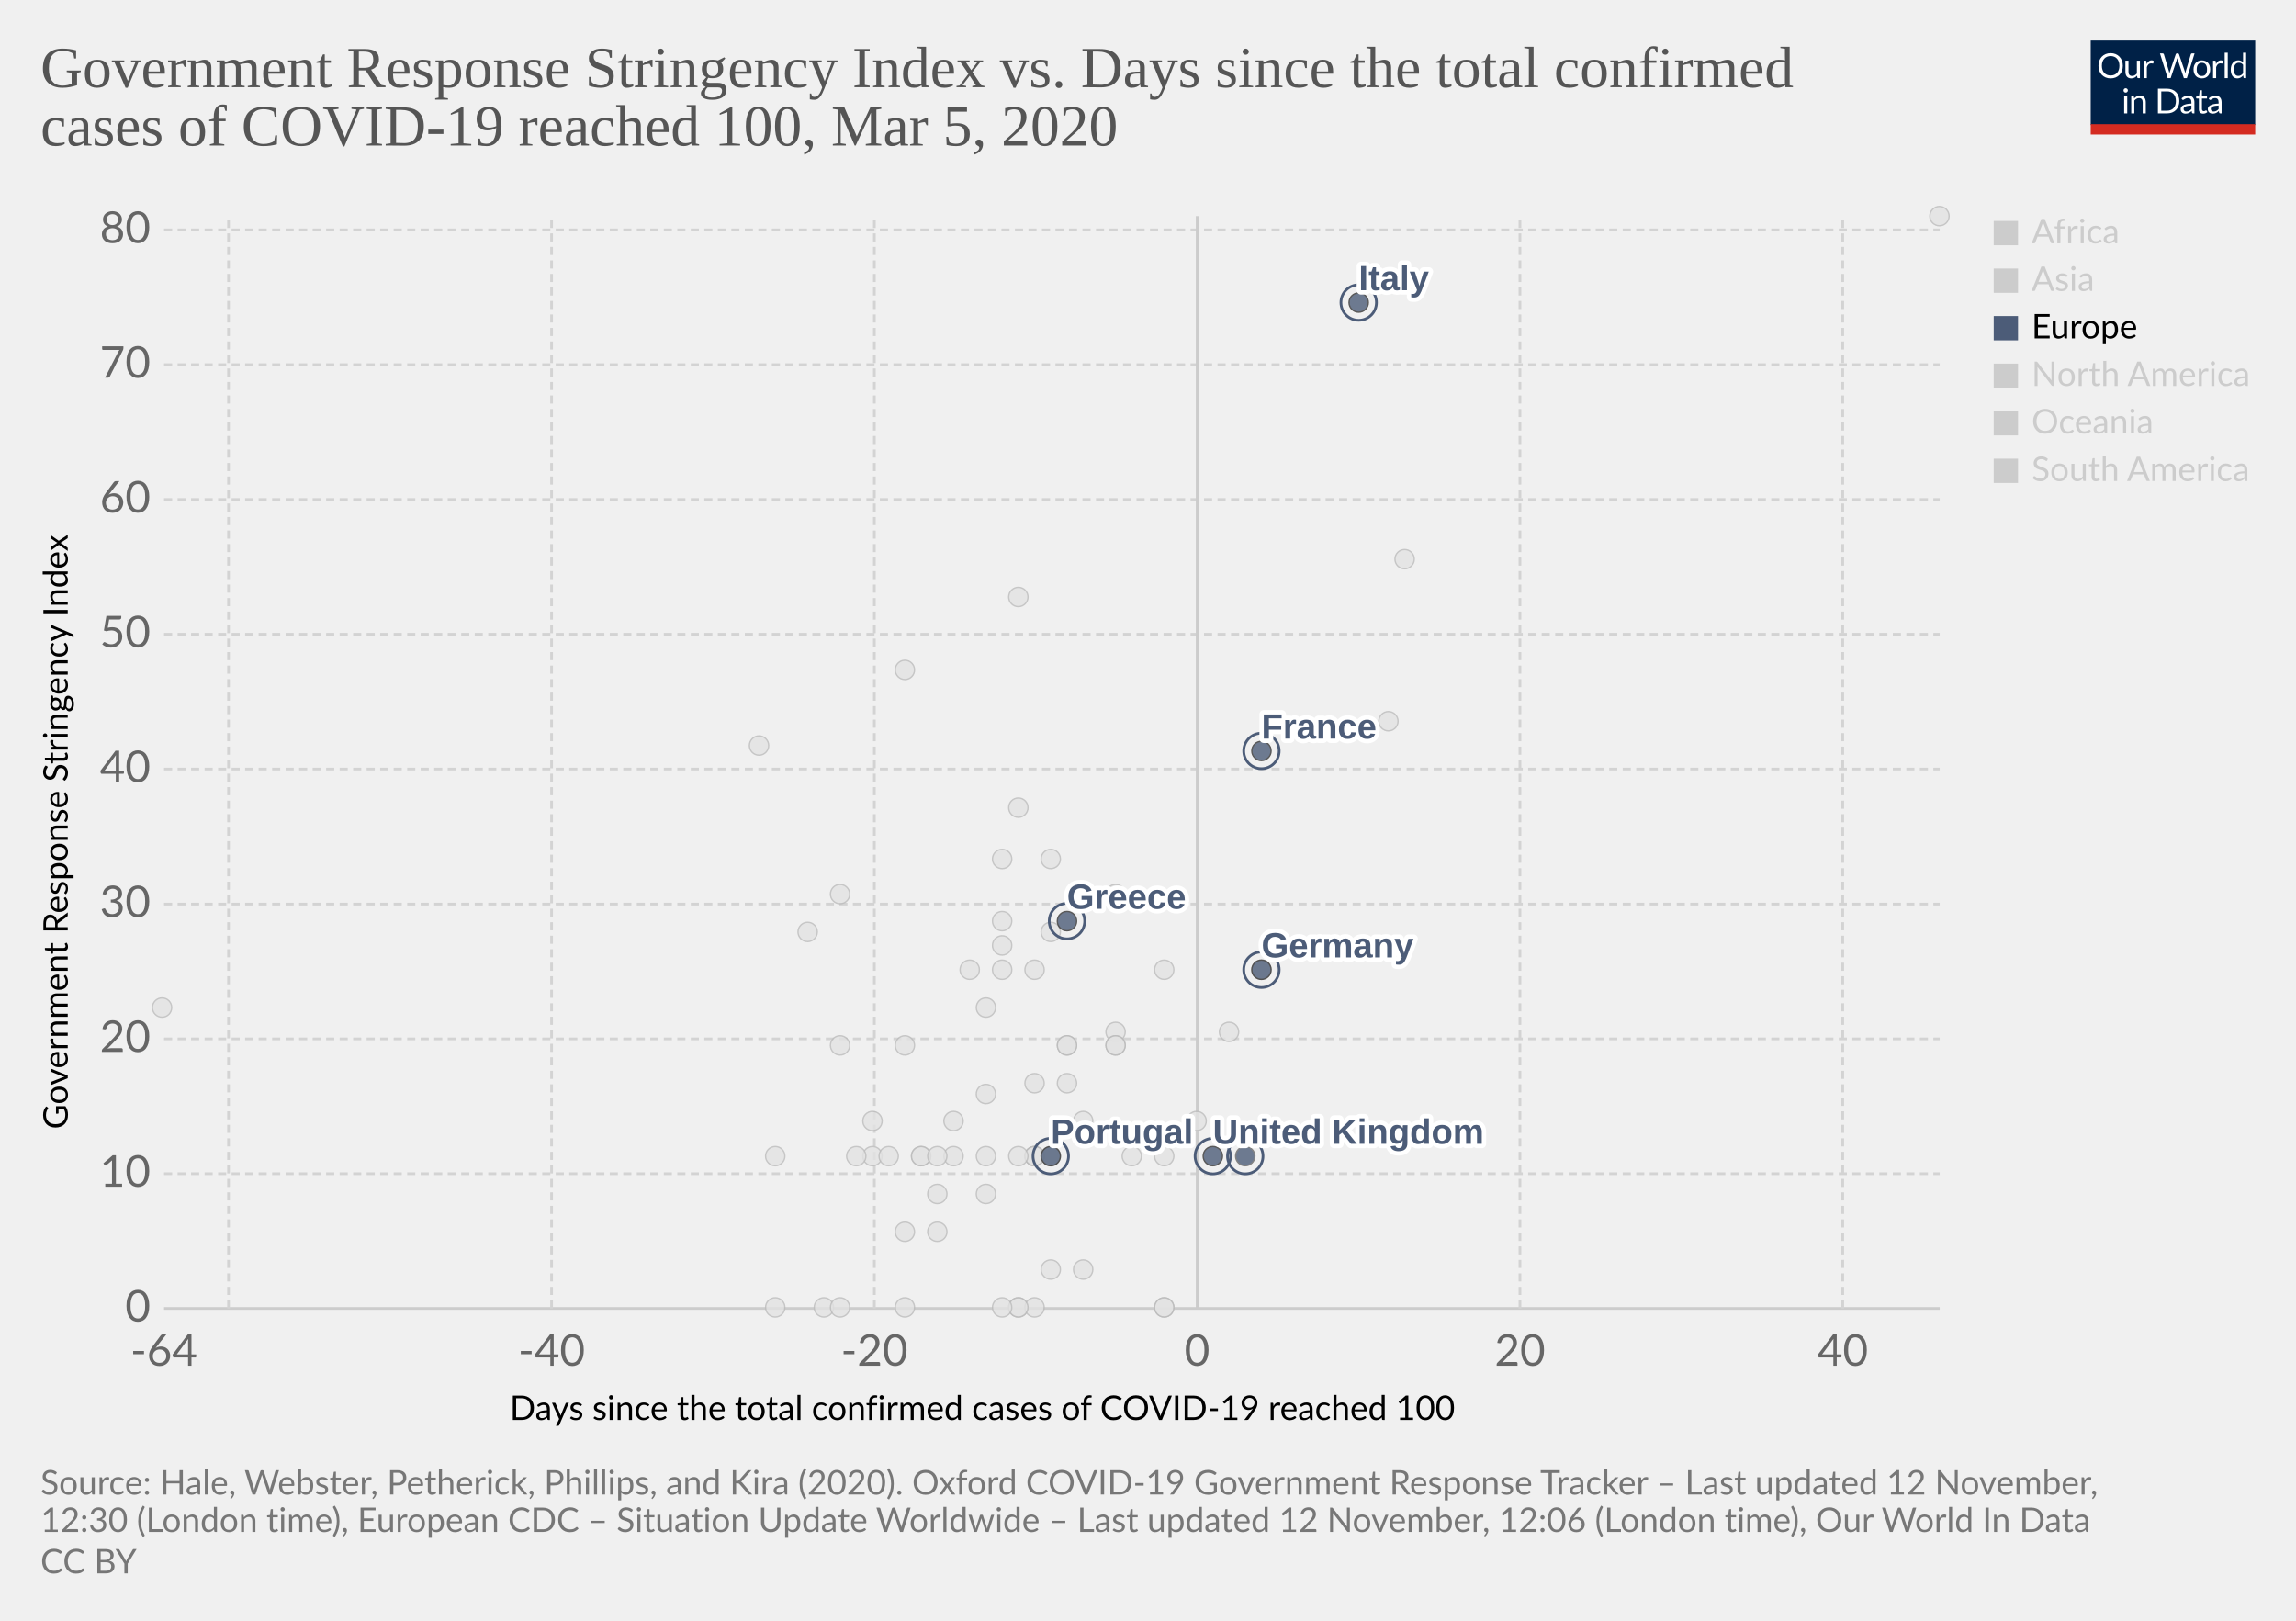
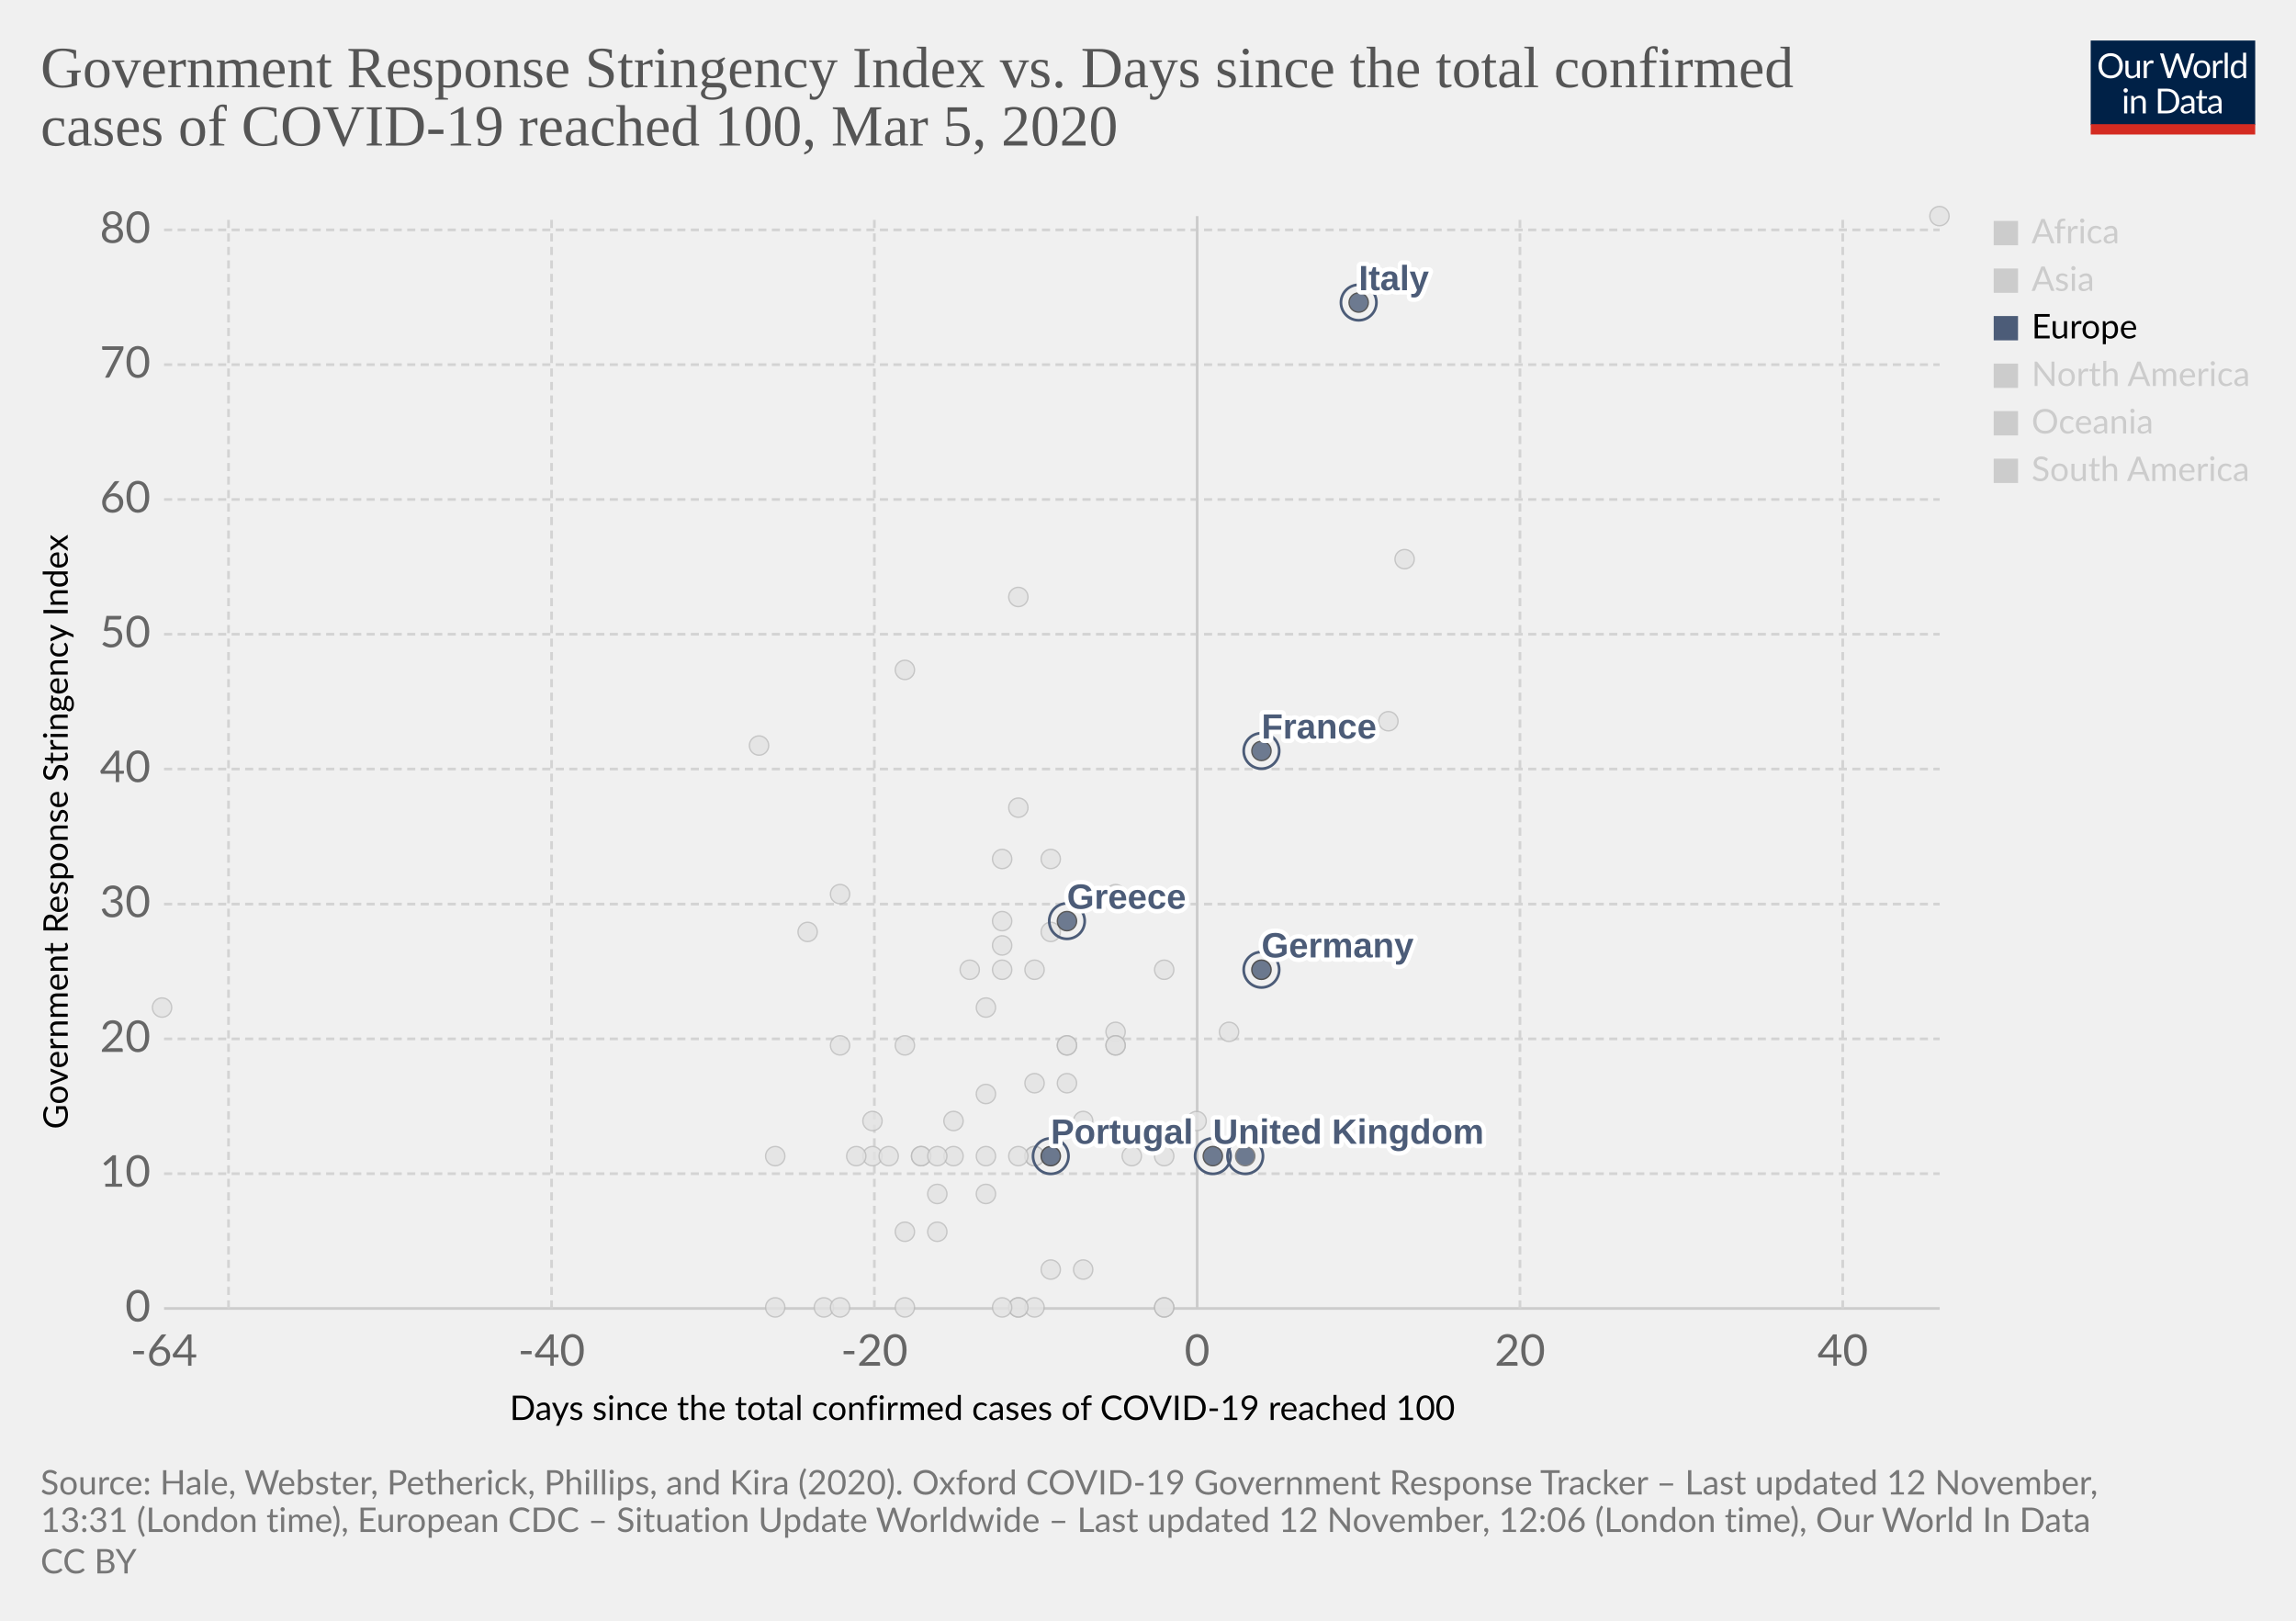
<svg xmlns="http://www.w3.org/2000/svg" version="1.1" style="background-color:#fff;-webkit-font-smoothing:antialiased" width="850" height="600" viewBox="0 0 850 600" font-family="Lato,'Helvetica Neue',Helvetica,Arial,sans-serif" font-size="18" text-rendering="optimizeLegibility">
  <g class="HeaderView">
    <g transform="matrix(.29 0 0 .29 774 15)">
      <svg width="210" height="120" viewBox="0 0 210 120" fill="none">
        <g clip-path="url(#clip0)">
          <path d="M0 0h210v107.89H0V0z" fill="#002147" />
          <path d="M40.98 32.25c0 2.36-.38 4.53-1.12 6.51a14.26 14.26 0 01-8.1 8.4c-1.9.78-4.02 1.17-6.34 1.17a16.6 16.6 0 01-6.33-1.17 14.31 14.31 0 01-8.08-8.4 18.29 18.29 0 01-1.12-6.51c0-2.36.38-4.53 1.12-6.5a14.32 14.32 0 018.07-8.44c1.92-.8 4.03-1.19 6.34-1.19 2.32 0 4.43.4 6.34 1.19 1.92.8 3.56 1.9 4.93 3.34a14.87 14.87 0 013.17 5.1 18.1 18.1 0 011.12 6.5zm-4.38 0c0-1.94-.26-3.68-.8-5.22a10.91 10.91 0 00-2.24-3.89 9.68 9.68 0 00-3.52-2.46 11.95 11.95 0 00-4.62-.86c-1.68 0-3.21.28-4.6.86a9.88 9.88 0 00-3.54 2.46 10.91 10.91 0 00-2.24 3.9c-.53 1.53-.8 3.27-.8 5.2 0 1.94.27 3.68.8 5.22a11.17 11.17 0 002.24 3.9 10.01 10.01 0 003.55 2.44c1.38.56 2.9.83 4.6.83 1.7 0 3.24-.27 4.61-.83a9.8 9.8 0 003.52-2.44 11.17 11.17 0 002.25-3.9c.53-1.54.8-3.28.8-5.21zm26.22-6.54V48H60.5c-.56 0-.9-.27-1.05-.81l-.31-2.4a12.45 12.45 0 01-3.26 2.6c-1.2.64-2.58.96-4.13.96-1.22 0-2.3-.2-3.24-.6a6.52 6.52 0 01-2.33-1.7 7.37 7.37 0 01-1.43-2.67c-.3-1.04-.46-2.2-.46-3.45V25.7h3.91v14.22c0 1.68.38 2.99 1.15 3.91.77.93 1.96 1.39 3.54 1.39 1.16 0 2.24-.27 3.23-.82a10.42 10.42 0 002.8-2.28V25.7h3.91zm8.61 4.47a9.94 9.94 0 012.6-3.56 5.64 5.64 0 013.76-1.3c.47 0 .92.05 1.34.15.44.1.83.27 1.17.49l-.3 2.92c-.09.37-.3.55-.66.55-.2 0-.5-.04-.9-.13a6.21 6.21 0 00-3.24.18c-.54.2-1.03.5-1.47.92-.42.4-.81.9-1.17 1.5-.33.58-.64 1.26-.92 2.02V48H67.7V25.71h2.25c.42 0 .72.08.88.25.16.16.27.44.33.83l.26 3.39zm61.16-13.7L122.75 48h-3.82l-7.99-24.05a21.95 21.95 0 01-.42-1.58 38.36 38.36 0 01-.44 1.58L102.05 48h-3.83L88.4 16.47h3.54c.38 0 .7.1.95.29.26.2.43.43.5.73l6.52 21.9c.1.4.2.83.28 1.28.1.46.2.94.29 1.46l.3-1.46c.12-.47.25-.9.38-1.27l7.41-21.91c.1-.25.26-.48.51-.69.27-.22.58-.33.95-.33h1.23c.38 0 .69.1.92.29.24.2.41.43.53.73l7.4 21.9a28.4 28.4 0 01.68 2.62 29.52 29.52 0 01.52-2.61l6.54-21.91c.07-.27.23-.5.48-.7.27-.21.58-.32.95-.32h3.32zm9.35 8.88c1.63 0 3.1.27 4.4.82a9.43 9.43 0 015.46 5.94c.5 1.4.74 2.98.74 4.73 0 1.76-.25 3.34-.74 4.75a9.43 9.43 0 01-5.46 5.92c-1.3.52-2.77.79-4.4.79-1.64 0-3.12-.27-4.44-.8a9.42 9.42 0 01-3.35-2.3c-.92-1-1.63-2.2-2.13-3.61-.49-1.41-.73-3-.73-4.75s.24-3.33.73-4.73c.5-1.43 1.2-2.64 2.13-3.63a9.4 9.4 0 013.35-2.31c1.32-.55 2.8-.82 4.44-.82zm0 19.89c2.2 0 3.84-.73 4.93-2.2 1.08-1.48 1.63-3.54 1.63-6.18 0-2.66-.55-4.72-1.63-6.2-1.09-1.49-2.73-2.23-4.93-2.23-1.12 0-2.09.2-2.93.57a5.7 5.7 0 00-2.06 1.65 7.5 7.5 0 00-1.24 2.67c-.26 1.04-.4 2.22-.4 3.54 0 2.64.55 4.7 1.64 6.18 1.1 1.47 2.76 2.2 4.99 2.2zm17.97-15.07a9.94 9.94 0 012.6-3.56 5.64 5.64 0 013.76-1.3c.47 0 .91.05 1.34.15.44.1.83.27 1.16.49l-.28 2.92c-.09.37-.31.55-.66.55-.2 0-.5-.04-.9-.13a6.2 6.2 0 00-3.24.18c-.54.2-1.03.5-1.47.92-.43.4-.82.9-1.17 1.5a13.1 13.1 0 00-.92 2.02V48h-3.94V25.71h2.24c.43 0 .72.08.88.25.17.16.28.44.33.83l.27 3.39zm15.04-14.59V48h-3.92V15.6h3.92zm19.55 15.43a6.22 6.22 0 00-2.38-2.05 6.7 6.7 0 00-2.86-.6c-2.07 0-3.66.75-4.77 2.23-1.12 1.48-1.68 3.6-1.68 6.33 0 1.46.13 2.7.38 3.74a7.29 7.29 0 001.1 2.56 4.35 4.35 0 001.78 1.45c.7.3 1.5.46 2.4.46 1.29 0 2.41-.3 3.36-.88a9.6 9.6 0 002.67-2.49V31.02zm3.91-15.43V48h-2.33c-.56 0-.9-.27-1.06-.81l-.35-2.71a12.13 12.13 0 01-3.25 2.77 8.28 8.28 0 01-4.23 1.06 7.31 7.31 0 01-6.14-2.9c-.73-.96-1.3-2.15-1.69-3.57a18.35 18.35 0 01.07-9.48 11.29 11.29 0 011.89-3.7 8.7 8.7 0 017.06-3.34 7.96 7.96 0 016.12 2.62V15.59h3.91zM46.61 70.71V93H42.7V70.71h3.91zm.84-7c0 .39-.08.75-.24 1.09a2.81 2.81 0 01-1.52 1.47 2.67 2.67 0 01-2.16 0 2.9 2.9 0 01-1.45-1.47 2.67 2.67 0 010-2.16c.15-.35.35-.65.6-.9.25-.27.53-.47.85-.62a2.67 2.67 0 012.16 0c.35.15.65.35.9.62.27.25.47.55.62.9.16.34.24.7.24 1.08zm7.97 10.24c.49-.54 1-1.04 1.54-1.48a9.85 9.85 0 013.66-1.84 8.96 8.96 0 015.43.35c.94.4 1.72.97 2.33 1.71a7.36 7.36 0 011.43 2.67c.32 1.04.49 2.19.49 3.45V93h-3.94V78.81c0-1.69-.4-3-1.17-3.92-.76-.93-1.93-1.4-3.5-1.4a6.6 6.6 0 00-3.25.83c-1 .56-1.92 1.31-2.77 2.27V93h-3.94V70.71h2.35c.56 0 .9.28 1.04.82l.3 2.42zm57.7 3.3c0 2.36-.37 4.5-1.11 6.44a14.3 14.3 0 01-3.17 4.98 14.1 14.1 0 01-4.93 3.2c-1.9.76-4.02 1.13-6.33 1.13H85.8V61.47h11.77c2.31 0 4.42.39 6.33 1.15a13.8 13.8 0 018.1 8.18 17.75 17.75 0 011.12 6.45zm-4.37 0c0-1.94-.26-3.67-.8-5.2a10.94 10.94 0 00-2.23-3.87 9.57 9.57 0 00-3.53-2.42 12.23 12.23 0 00-4.61-.83h-7.5v24.62h7.5c1.7 0 3.24-.28 4.61-.84a9.7 9.7 0 003.53-2.4 10.94 10.94 0 002.24-3.87c.53-1.53.8-3.26.8-5.2zm19.8 5.72c-1.8.06-3.34.2-4.62.44-1.26.22-2.3.51-3.1.88-.8.36-1.37.8-1.74 1.3-.35.5-.53 1.05-.53 1.67 0 .58.1 1.1.3 1.52a3 3 0 00.76 1.05c.34.27.73.46 1.17.6.45.11.94.17 1.45.17a7.28 7.28 0 003.5-.81 11.95 11.95 0 002.82-2.2v-4.62zm-12.65-9.11a12.73 12.73 0 013.98-2.66c1.43-.59 3-.88 4.73-.88 1.25 0 2.36.2 3.33.61a6.81 6.81 0 013.94 4.38c.33 1.04.5 2.19.5 3.43V93h-1.74a1.8 1.8 0 01-.88-.18c-.2-.13-.36-.38-.48-.74l-.44-2.12c-.59.55-1.16 1.03-1.72 1.46a9.48 9.48 0 01-3.74 1.7c-.69.15-1.46.23-2.3.23-.87 0-1.69-.12-2.45-.35a5.34 5.34 0 01-3.34-2.93 6.64 6.64 0 01-.49-2.64c0-.88.25-1.72.73-2.53a6.33 6.33 0 012.35-2.17c1.09-.63 2.5-1.15 4.25-1.54 1.75-.41 3.89-.65 6.42-.7v-1.75c0-1.73-.37-3.03-1.12-3.91-.75-.9-1.84-1.34-3.28-1.34-.97 0-1.78.12-2.44.37-.64.23-1.2.5-1.7.81l-1.23.82c-.33.23-.67.35-1 .35-.27 0-.5-.07-.69-.2a2.1 2.1 0 01-.48-.53l-.7-1.25zm27.67 19.5c-1.76 0-3.12-.5-4.07-1.48-.94-.98-1.41-2.4-1.41-4.25V74h-2.68a.9.9 0 01-.6-.2c-.16-.14-.24-.36-.24-.66v-1.56l3.65-.46.9-6.89a.9.9 0 01.29-.52.88.88 0 01.62-.22H142v7.67h6.44V74H142v13.38c0 .94.22 1.63.68 2.09.45.45 1.04.68 1.76.68a3.21 3.21 0 001.85-.53l.55-.35c.16-.12.3-.18.41-.18.2 0 .4.13.55.38l1.15 1.87a7.45 7.45 0 01-2.44 1.5c-.96.35-1.94.52-2.95.52zm19.68-10.4c-1.8.07-3.34.21-4.62.45-1.26.22-2.3.51-3.1.88-.8.36-1.37.8-1.74 1.3-.35.5-.53 1.05-.53 1.67 0 .58.1 1.1.3 1.52.18.42.44.77.76 1.05.34.27.73.46 1.17.6.45.11.94.17 1.45.17a7.3 7.3 0 003.5-.81 12.04 12.04 0 002.82-2.2v-4.62zm-12.65-9.1a12.72 12.72 0 013.99-2.66c1.42-.59 3-.88 4.72-.88 1.25 0 2.36.2 3.33.61a6.81 6.81 0 013.94 4.38c.33 1.04.5 2.19.5 3.43V93h-1.74a1.8 1.8 0 01-.88-.18c-.2-.13-.36-.38-.48-.74l-.44-2.12c-.59.55-1.16 1.03-1.72 1.46a9.48 9.48 0 01-3.74 1.7c-.69.15-1.46.23-2.3.23-.87 0-1.69-.12-2.45-.35a5.33 5.33 0 01-3.34-2.93 6.62 6.62 0 01-.49-2.64c0-.88.25-1.72.73-2.53a6.33 6.33 0 012.35-2.17c1.09-.63 2.5-1.15 4.25-1.54a31.2 31.2 0 016.42-.7v-1.75c0-1.73-.37-3.03-1.12-3.91-.75-.9-1.84-1.34-3.28-1.34-.97 0-1.78.12-2.44.37-.64.23-1.2.5-1.7.81-.46.3-.87.57-1.22.82-.34.23-.68.35-1.02.35-.26 0-.49-.07-.68-.2a1.88 1.88 0 01-.48-.53l-.7-1.25z" fill="#fff" />
          <path fill="#D42B21" d="M0 106.79h210V120H0z" />
        </g>
        <defs>
          <clipPath id="clip0">
            <path fill="#fff" d="M0 0h210v120H0z" />
          </clipPath>
        </defs>
      </svg>
    </g>
    <a href="https://ourworldindata.org/grapher/covid-stringency-vs-days-cases-reached-100" target="_blank" rel="noopener" font-family="&quot;Playfair Display&quot;,Georgia,&quot;Times New Roman&quot;,serif">
      <text font-size="21.6" x="15" y="32.3" fill="#555">
        <tspan x="15" y="32.28">Government Response Stringency Index vs. Days since the total confirmed</tspan>
        <tspan x="15" y="53.88">cases of COVID-19 reached 100, Mar 5, 2020</tspan>
      </text>
    </a>
  </g>
  <g class="ScatterPlot">
    <g class="DualAxisView">
      <g class="HorizontalAxis">
        <text font-size="12.6" x="188.7" y="525.7">
          <tspan x="188.7" y="525.68">Days since the total confirmed cases of COVID-19 reached 100</tspan>
        </text>
        <text x="60.7" y="505.6" fill="#666" text-anchor="middle" font-size="16.2">-64</text>
        <text x="204.2" y="505.6" fill="#666" text-anchor="middle" font-size="16.2">-40</text>
        <text x="323.7" y="505.6" fill="#666" text-anchor="middle" font-size="16.2">-20</text>
        <text x="443.2" y="505.6" fill="#666" text-anchor="middle" font-size="16.2">0</text>
        <text x="562.7" y="505.6" fill="#666" text-anchor="middle" font-size="16.2">20</text>
        <text x="682.2" y="505.6" fill="#666" text-anchor="middle" font-size="16.2">40</text>
      </g>
      <g class="VerticalAxis">
        <text font-size="12.6" x="-418" y="25.1" transform="rotate(-90)">
          <tspan x="-418" y="25.08">Government Response Stringency Index</tspan>
        </text>
        <text x="55.74" y="484.4" fill="#666" dominant-baseline="middle" text-anchor="end" font-size="16.2">0</text>
        <text x="55.74" y="434.5" fill="#666" dominant-baseline="middle" text-anchor="end" font-size="16.2">10</text>
        <text x="55.74" y="384.6" fill="#666" dominant-baseline="middle" text-anchor="end" font-size="16.2">20</text>
        <text x="55.74" y="334.7" fill="#666" dominant-baseline="middle" text-anchor="end" font-size="16.2">30</text>
        <text x="55.74" y="284.7" fill="#666" dominant-baseline="middle" text-anchor="end" font-size="16.2">40</text>
        <text x="55.74" y="234.8" fill="#666" dominant-baseline="middle" text-anchor="end" font-size="16.2">50</text>
        <text x="55.74" y="184.9" fill="#666" dominant-baseline="middle" text-anchor="end" font-size="16.2">60</text>
        <text x="55.74" y="135" fill="#666" dominant-baseline="middle" text-anchor="end" font-size="16.2">70</text>
        <text x="55.74" y="85.1" fill="#666" dominant-baseline="middle" text-anchor="end" font-size="16.2">80</text>
      </g>
      <g class="AxisGridLines horizontalLines">
        <path stroke="#ccc" d="M60.74 484.4h657.35" />
        <path stroke="#d3d3d3" stroke-dasharray="3,2" d="M60.74 434.5h657.35M60.74 384.6h657.35M60.74 334.7h657.35M60.74 284.7h657.35M60.74 234.8h657.35M60.74 184.9h657.35M60.74 135h657.35M60.74 85.1h657.35" />
      </g>
      <g class="AxisGridLines verticalLines">
        <path stroke="#d3d3d3" stroke-dasharray="3,2" d="M84.6 484.4V80M204.2 484.4V80M323.7 484.4V80" />
        <path stroke="#ccc" d="M443.2 484.4V80" />
        <path stroke="#d3d3d3" stroke-dasharray="3,2" d="M562.7 484.4V80M682.2 484.4V80" />
      </g>
    </g>
    <g class="PointsWithLabels clickable" clip-path="url(#a)" font-family="Arial, sans-serif">
      <path fill="rgba(255,255,255,0)" d="M60.74 80h657.35v404.4H60.74z" />
      <defs>
        <clipPath id="a">
          <path d="M50.74 70h677.35v424.4H50.74z" />
        </clipPath>
      </defs>
      <g class="key-Dominican-Republic_0">
        <circle cx="341" cy="428" r="3.57" fill="#e2e2e2" opacity=".8" stroke="#bbb" stroke-width=".5" />
      </g>
      <g class="key-Denmark_0">
        <circle cx="413" cy="382" r="3.57" fill="#e2e2e2" opacity=".8" stroke="#bbb" stroke-width=".5" />
      </g>
      <g class="key-Czech-Republic_0">
        <circle cx="395" cy="387" r="3.57" fill="#e2e2e2" opacity=".8" stroke="#bbb" stroke-width=".5" />
      </g>
      <g class="key-Croatia_0">
        <circle cx="353" cy="415" r="3.57" fill="#e2e2e2" opacity=".8" stroke="#bbb" stroke-width=".5" />
      </g>
      <g class="key-China_0">
        <circle cx="718" cy="80" r="3.57" fill="#e2e2e2" opacity=".8" stroke="#bbb" stroke-width=".5" />
      </g>
      <g class="key-Taiwan_0">
        <circle cx="359" cy="359" r="3.57" fill="#e2e2e2" opacity=".8" stroke="#bbb" stroke-width=".5" />
      </g>
      <g class="key-Ecuador_0">
        <circle cx="365" cy="442" r="3.57" fill="#e2e2e2" opacity=".8" stroke="#bbb" stroke-width=".5" />
      </g>
      <g class="key-Iceland_0">
        <circle cx="395" cy="401" r="3.57" fill="#e2e2e2" opacity=".8" stroke="#bbb" stroke-width=".5" />
      </g>
      <g class="key-Kuwait_0">
        <circle cx="389" cy="345" r="3.57" fill="#e2e2e2" opacity=".8" stroke="#bbb" stroke-width=".5" />
      </g>
      <g class="key-Luxembourg_0">
        <circle cx="365" cy="428" r="3.57" fill="#e2e2e2" opacity=".8" stroke="#bbb" stroke-width=".5" />
      </g>
      <g class="key-Azerbaijan_0">
        <circle cx="311" cy="331" r="3.57" fill="#e2e2e2" opacity=".8" stroke="#bbb" stroke-width=".5" />
      </g>
      <g class="key-Bahrain_0">
        <circle cx="413" cy="331" r="3.57" fill="#e2e2e2" opacity=".8" stroke="#bbb" stroke-width=".5" />
      </g>
      <g class="key-Belarus_0">
        <circle cx="287" cy="484" r="3.57" fill="#e2e2e2" opacity=".8" stroke="#bbb" stroke-width=".5" />
      </g>
      <g class="key-Brazil_0">
        <circle cx="383" cy="428" r="3.57" fill="#e2e2e2" opacity=".8" stroke="#bbb" stroke-width=".5" />
      </g>
      <g class="key-Cambodia_0">
        <circle cx="305" cy="484" r="3.57" fill="#e2e2e2" opacity=".8" stroke="#bbb" stroke-width=".5" />
      </g>
      <g class="key-Canada_0">
        <circle cx="401" cy="470" r="3.57" fill="#e2e2e2" opacity=".8" stroke="#bbb" stroke-width=".5" />
      </g>
      <g class="key-Egypt_0">
        <circle cx="377" cy="484" r="3.57" fill="#e2e2e2" opacity=".8" stroke="#bbb" stroke-width=".5" />
      </g>
      <g class="key-Ireland_0">
        <circle cx="383" cy="428" r="3.57" fill="#e2e2e2" opacity=".8" stroke="#bbb" stroke-width=".5" />
      </g>
      <g class="key-Belgium_0">
        <circle cx="443" cy="415" r="3.57" fill="#e2e2e2" opacity=".8" stroke="#bbb" stroke-width=".5" />
      </g>
      <g class="key-Netherlands_0">
        <circle cx="431" cy="484" r="3.57" fill="#e2e2e2" opacity=".8" stroke="#bbb" stroke-width=".5" />
      </g>
      <g class="key-Switzerland_0">
        <circle cx="431" cy="359" r="3.57" fill="#e2e2e2" opacity=".8" stroke="#bbb" stroke-width=".5" />
      </g>
      <g class="key-Sweden_0">
        <circle cx="431" cy="484" r="3.57" fill="#e2e2e2" opacity=".8" stroke="#bbb" stroke-width=".5" />
      </g>
      <g class="key-Russia_0">
        <circle cx="365" cy="373" r="3.57" fill="#e2e2e2" opacity=".8" stroke="#bbb" stroke-width=".5" />
      </g>
      <g class="key-United-States_0">
        <circle cx="455" cy="382" r="3.57" fill="#e2e2e2" opacity=".8" stroke="#bbb" stroke-width=".5" />
      </g>
      <g class="key-Japan_0">
        <circle cx="514" cy="267" r="3.57" fill="#e2e2e2" opacity=".8" stroke="#bbb" stroke-width=".5" />
      </g>
      <g class="key-Afghanistan_0">
        <circle cx="299" cy="345" r="3.57" fill="#e2e2e2" opacity=".8" stroke="#bbb" stroke-width=".5" />
      </g>
      <g class="key-Algeria_0">
        <circle cx="347" cy="456" r="3.57" fill="#e2e2e2" opacity=".8" stroke="#bbb" stroke-width=".5" />
      </g>
      <g class="key-Australia_0">
        <circle cx="413" cy="387" r="3.57" fill="#e2e2e2" opacity=".8" stroke="#bbb" stroke-width=".5" />
      </g>
      <g class="key-Austria_0">
        <circle cx="419" cy="428" r="3.57" fill="#e2e2e2" opacity=".8" stroke="#bbb" stroke-width=".5" />
      </g>
      <g class="key-Israel_0">
        <circle cx="389" cy="318" r="3.57" fill="#e2e2e2" opacity=".8" stroke="#bbb" stroke-width=".5" />
      </g>
      <g class="key-Iraq_0">
        <circle cx="377" cy="221" r="3.57" fill="#e2e2e2" opacity=".8" stroke="#bbb" stroke-width=".5" />
      </g>
      <g class="key-Iran_0">
        <circle cx="485" cy="271" r="3.57" fill="#e2e2e2" opacity=".8" stroke="#bbb" stroke-width=".5" />
      </g>
      <g class="key-Indonesia_0">
        <circle cx="377" cy="299" r="3.57" fill="#e2e2e2" opacity=".8" stroke="#bbb" stroke-width=".5" />
      </g>
      <g class="key-India_0">
        <circle cx="371" cy="350" r="3.57" fill="#e2e2e2" opacity=".8" stroke="#bbb" stroke-width=".5" />
      </g>
      <g class="key-Sri-Lanka_0">
        <circle cx="323" cy="428" r="3.57" fill="#e2e2e2" opacity=".8" stroke="#bbb" stroke-width=".5" />
      </g>
      <g class="key-Georgia_0">
        <circle cx="281" cy="276" r="3.57" fill="#e2e2e2" opacity=".8" stroke="#bbb" stroke-width=".5" />
      </g>
      <g class="key-Finland_0">
        <circle cx="395" cy="387" r="3.57" fill="#e2e2e2" opacity=".8" stroke="#bbb" stroke-width=".5" />
      </g>
      <g class="key-Estonia_0">
        <circle cx="383" cy="484" r="3.57" fill="#e2e2e2" opacity=".8" stroke="#bbb" stroke-width=".5" />
      </g>
      <g class="key-United-Arab-Emirates_0">
        <circle cx="365" cy="405" r="3.57" fill="#e2e2e2" opacity=".8" stroke="#bbb" stroke-width=".5" />
      </g>
      <g class="key-Thailand_0">
        <circle cx="377" cy="484" r="3.57" fill="#e2e2e2" opacity=".8" stroke="#bbb" stroke-width=".5" />
      </g>
      <g class="key-Vietnam_0">
        <circle cx="335" cy="248" r="3.57" fill="#e2e2e2" opacity=".8" stroke="#bbb" stroke-width=".5" />
      </g>
      <g class="key-Singapore_0">
        <circle cx="467" cy="359" r="3.57" fill="#e2e2e2" opacity=".8" stroke="#bbb" stroke-width=".5" />
      </g>
      <g class="key-Romania_0">
        <circle cx="383" cy="401" r="3.57" fill="#e2e2e2" opacity=".8" stroke="#bbb" stroke-width=".5" />
      </g>
      <g class="key-Philippines_0">
        <circle cx="383" cy="359" r="3.57" fill="#e2e2e2" opacity=".8" stroke="#bbb" stroke-width=".5" />
      </g>
      <g class="key-Pakistan_0">
        <circle cx="371" cy="341" r="3.57" fill="#e2e2e2" opacity=".8" stroke="#bbb" stroke-width=".5" />
      </g>
      <g class="key-Norway_0">
        <circle cx="431" cy="428" r="3.57" fill="#e2e2e2" opacity=".8" stroke="#bbb" stroke-width=".5" />
      </g>
      <g class="key-Nigeria_0">
        <circle cx="287" cy="428" r="3.57" fill="#e2e2e2" opacity=".8" stroke="#bbb" stroke-width=".5" />
      </g>
      <g class="key-New-Zealand_0">
        <circle cx="335" cy="387" r="3.57" fill="#e2e2e2" opacity=".8" stroke="#bbb" stroke-width=".5" />
      </g>
      <g class="key-Nepal_0">
        <circle cx="60" cy="373" r="3.57" fill="#e2e2e2" opacity=".8" stroke="#bbb" stroke-width=".5" />
      </g>
      <g class="key-Mexico_0">
        <circle cx="389" cy="470" r="3.57" fill="#e2e2e2" opacity=".8" stroke="#bbb" stroke-width=".5" />
      </g>
      <g class="key-Malaysia_0">
        <circle cx="413" cy="387" r="3.57" fill="#e2e2e2" opacity=".8" stroke="#bbb" stroke-width=".5" />
      </g>
      <g class="key-Lithuania_0">
        <circle cx="341" cy="428" r="3.57" fill="#e2e2e2" opacity=".8" stroke="#bbb" stroke-width=".5" />
      </g>
      <g class="key-Lebanon_0">
        <circle cx="371" cy="359" r="3.57" fill="#e2e2e2" opacity=".8" stroke="#bbb" stroke-width=".5" />
      </g>
      <g class="key-South-Korea_0">
        <circle cx="520" cy="207" r="3.57" fill="#e2e2e2" opacity=".8" stroke="#bbb" stroke-width=".5" />
      </g>
      <g class="key-Oman_0">
        <circle cx="311" cy="387" r="3.57" fill="#e2e2e2" opacity=".8" stroke="#bbb" stroke-width=".5" />
      </g>
      <g class="key-Qatar_0">
        <circle cx="401" cy="415" r="3.57" fill="#e2e2e2" opacity=".8" stroke="#bbb" stroke-width=".5" />
      </g>
      <g class="key-San-Marino_0">
        <circle cx="371" cy="318" r="3.57" fill="#e2e2e2" opacity=".8" stroke="#bbb" stroke-width=".5" />
      </g>
      <g class="key-Chile_0">
        <circle cx="371" cy="484" r="3.57" fill="#e2e2e2" opacity=".8" stroke="#bbb" stroke-width=".5" />
      </g>
      <g class="key-Poland_0">
        <circle cx="383" cy="428" r="3.57" fill="#e2e2e2" opacity=".8" stroke="#bbb" stroke-width=".5" />
      </g>
      <g class="key-Andorra_0">
        <circle cx="335" cy="484" r="3.57" fill="#e2e2e2" opacity=".8" stroke="#bbb" stroke-width=".5" />
      </g>
      <g class="key-Argentina_0">
        <circle cx="353" cy="428" r="3.57" fill="#e2e2e2" opacity=".8" stroke="#bbb" stroke-width=".5" />
      </g>
      <g class="key-Morocco_0">
        <circle cx="335" cy="456" r="3.57" fill="#e2e2e2" opacity=".8" stroke="#bbb" stroke-width=".5" />
      </g>
      <g class="key-Slovenia_0">
        <circle cx="389" cy="428" r="3.57" fill="#e2e2e2" opacity=".8" stroke="#bbb" stroke-width=".5" />
      </g>
      <g class="key-Senegal_0">
        <circle cx="311" cy="484" r="3.57" fill="#e2e2e2" opacity=".8" stroke="#bbb" stroke-width=".5" />
      </g>
      <g class="key-Saudi-Arabia_0">
        <circle cx="377" cy="428" r="3.57" fill="#e2e2e2" opacity=".8" stroke="#bbb" stroke-width=".5" />
      </g>
      <g class="key-Ukraine_0">
        <circle cx="317" cy="428" r="3.57" fill="#e2e2e2" opacity=".8" stroke="#bbb" stroke-width=".5" />
      </g>
      <g class="key-Tunisia_0">
        <circle cx="323" cy="415" r="3.57" fill="#e2e2e2" opacity=".8" stroke="#bbb" stroke-width=".5" />
      </g>
      <g class="key-Latvia_0">
        <circle cx="347" cy="442" r="3.57" fill="#e2e2e2" opacity=".8" stroke="#bbb" stroke-width=".5" />
      </g>
      <g class="key-Jordan_0">
        <circle cx="329" cy="428" r="3.57" fill="#e2e2e2" opacity=".8" stroke="#bbb" stroke-width=".5" />
      </g>
      <g class="key-Hungary_0">
        <circle cx="347" cy="428" r="3.57" fill="#e2e2e2" opacity=".8" stroke="#bbb" stroke-width=".5" />
      </g>
      <g class="key-United-Kingdom_0">
        <circle cx="449" cy="428" fill="none" stroke="#4C5C78" r="6.57" />
        <circle cx="449" cy="428" r="3.57" fill="#4C5C78" opacity=".8" stroke="#333" stroke-width=".5" />
      </g>
      <g class="key-France_0">
        <circle cx="467" cy="278" fill="none" stroke="#4C5C78" r="6.57" />
        <circle cx="467" cy="278" r="3.57" fill="#4C5C78" opacity=".8" stroke="#333" stroke-width=".5" />
      </g>
      <g class="key-Germany_0">
        <circle cx="467" cy="359" fill="none" stroke="#4C5C78" r="6.57" />
        <circle cx="467" cy="359" r="3.57" fill="#4C5C78" opacity=".8" stroke="#333" stroke-width=".5" />
      </g>
      <g class="key-Italy_0">
        <circle cx="503" cy="112" fill="none" stroke="#4C5C78" r="6.57" />
        <circle cx="503" cy="112" r="3.57" fill="#4C5C78" opacity=".8" stroke="#333" stroke-width=".5" />
      </g>
      <g class="key-Spain_0">
        <circle cx="461" cy="428" fill="none" stroke="#4C5C78" r="6.57" />
        <circle cx="461" cy="428" r="3.57" fill="#4C5C78" opacity=".8" stroke="#666" stroke-width=".5" />
      </g>
      <g class="key-Greece_0">
        <circle cx="395" cy="341" fill="none" stroke="#4C5C78" r="6.57" />
        <circle cx="395" cy="341" r="3.57" fill="#4C5C78" opacity=".8" stroke="#333" stroke-width=".5" />
      </g>
      <g class="key-Portugal_0">
        <circle cx="389" cy="428" fill="none" stroke="#4C5C78" r="6.57" />
        <circle cx="389" cy="428" r="3.57" fill="#4C5C78" opacity=".8" stroke="#333" stroke-width=".5" />
      </g>
      <text x="449" y="423.43" font-size="13" font-family="Arial, sans-serif" font-weight="700" fill="#fff" stroke="#fff" stroke-linecap="round" stroke-linejoin="round" stroke-width=".25em">United Kingdom</text>
      <text x="449" y="423.43" font-size="13" font-family="Arial, sans-serif" font-weight="700" fill="#4C5C78">United Kingdom</text>
      <text x="467" y="273.43" font-size="13" font-family="Arial, sans-serif" font-weight="700" fill="#fff" stroke="#fff" stroke-linecap="round" stroke-linejoin="round" stroke-width=".25em">France</text>
      <text x="467" y="273.43" font-size="13" font-family="Arial, sans-serif" font-weight="700" fill="#4C5C78">France</text>
      <text x="467" y="354.43" font-size="13" font-family="Arial, sans-serif" font-weight="700" fill="#fff" stroke="#fff" stroke-linecap="round" stroke-linejoin="round" stroke-width=".25em">Germany</text>
      <text x="467" y="354.43" font-size="13" font-family="Arial, sans-serif" font-weight="700" fill="#4C5C78">Germany</text>
      <text x="503" y="107.43" font-size="13" font-family="Arial, sans-serif" font-weight="700" fill="#fff" stroke="#fff" stroke-linecap="round" stroke-linejoin="round" stroke-width=".25em">Italy</text>
      <text x="503" y="107.43" font-size="13" font-family="Arial, sans-serif" font-weight="700" fill="#4C5C78">Italy</text>
      <text x="395" y="336.43" font-size="13" font-family="Arial, sans-serif" font-weight="700" fill="#fff" stroke="#fff" stroke-linecap="round" stroke-linejoin="round" stroke-width=".25em">Greece</text>
      <text x="395" y="336.43" font-size="13" font-family="Arial, sans-serif" font-weight="700" fill="#4C5C78">Greece</text>
      <text x="389" y="423.43" font-size="13" font-family="Arial, sans-serif" font-weight="700" fill="#fff" stroke="#fff" stroke-linecap="round" stroke-linejoin="round" stroke-width=".25em">Portugal</text>
      <text x="389" y="423.43" font-size="13" font-family="Arial, sans-serif" font-weight="700" fill="#4C5C78">Portugal</text>
    </g>
    <g class="ScatterColorLegend clickable" cursor="pointer">
      <g class="legendMark" fill="#ccc">
        <path d="M738.09 81.8h9v9h-9z" />
        <text font-size="12.6" x="752.1" y="90.1">
          <tspan x="752.09" y="90.08">Africa</tspan>
        </text>
      </g>
      <g class="legendMark" fill="#ccc">
        <path d="M738.09 99.4h9v9h-9z" />
        <text font-size="12.6" x="752.1" y="107.7">
          <tspan x="752.09" y="107.68">Asia</tspan>
        </text>
      </g>
      <g class="legendMark">
        <path fill="#4C5C78" d="M738.09 117h9v9h-9z" />
        <text font-size="12.6" x="752.1" y="125.3">
          <tspan x="752.09" y="125.28">Europe</tspan>
        </text>
      </g>
      <g class="legendMark" fill="#ccc">
        <path d="M738.09 134.6h9v9h-9z" />
        <text font-size="12.6" x="752.1" y="142.9">
          <tspan x="752.09" y="142.88">North America</tspan>
        </text>
      </g>
      <g class="legendMark" fill="#ccc">
        <path d="M738.09 152.2h9v9h-9z" />
        <text font-size="12.6" x="752.1" y="160.5">
          <tspan x="752.09" y="160.48">Oceania</tspan>
        </text>
      </g>
      <g class="legendMark" fill="#ccc">
        <path d="M738.09 169.8h9v9h-9z" />
        <text font-size="12.6" x="752.1" y="178.1">
          <tspan x="752.09" y="178.08">South America</tspan>
        </text>
      </g>
    </g>
  </g>
  <g class="SourcesFooter" fill="#777">
    <g class="clickable" fill="#777">
      <text font-size="12.6" x="15" y="553.3">
        <tspan x="15" y="553.28">Source: Hale, Webster, Petherick, Phillips, and Kira (2020). Oxford COVID-19 Government Response Tracker – Last updated 12 November,</tspan>
-         <tspan x="15" y="567.14">12:30 (London time), European CDC – Situation Update Worldwide – Last updated 12 November, 12:06 (London time), Our World In Data</tspan>
+         <tspan x="15" y="567.14">13:31 (London time), European CDC – Situation Update Worldwide – Last updated 12 November, 12:06 (London time), Our World In Data</tspan>
      </text>
    </g>
    <text font-size="12.6" x="15" y="582.5">
      <tspan x="15" y="582.48">
        <a class="cclogo" href="http://creativecommons.org/licenses/by/4.0/deed.en_US" target="_blank" fill="#777">CC BY</a>
      </tspan>
    </text>
  </g>
</svg>
